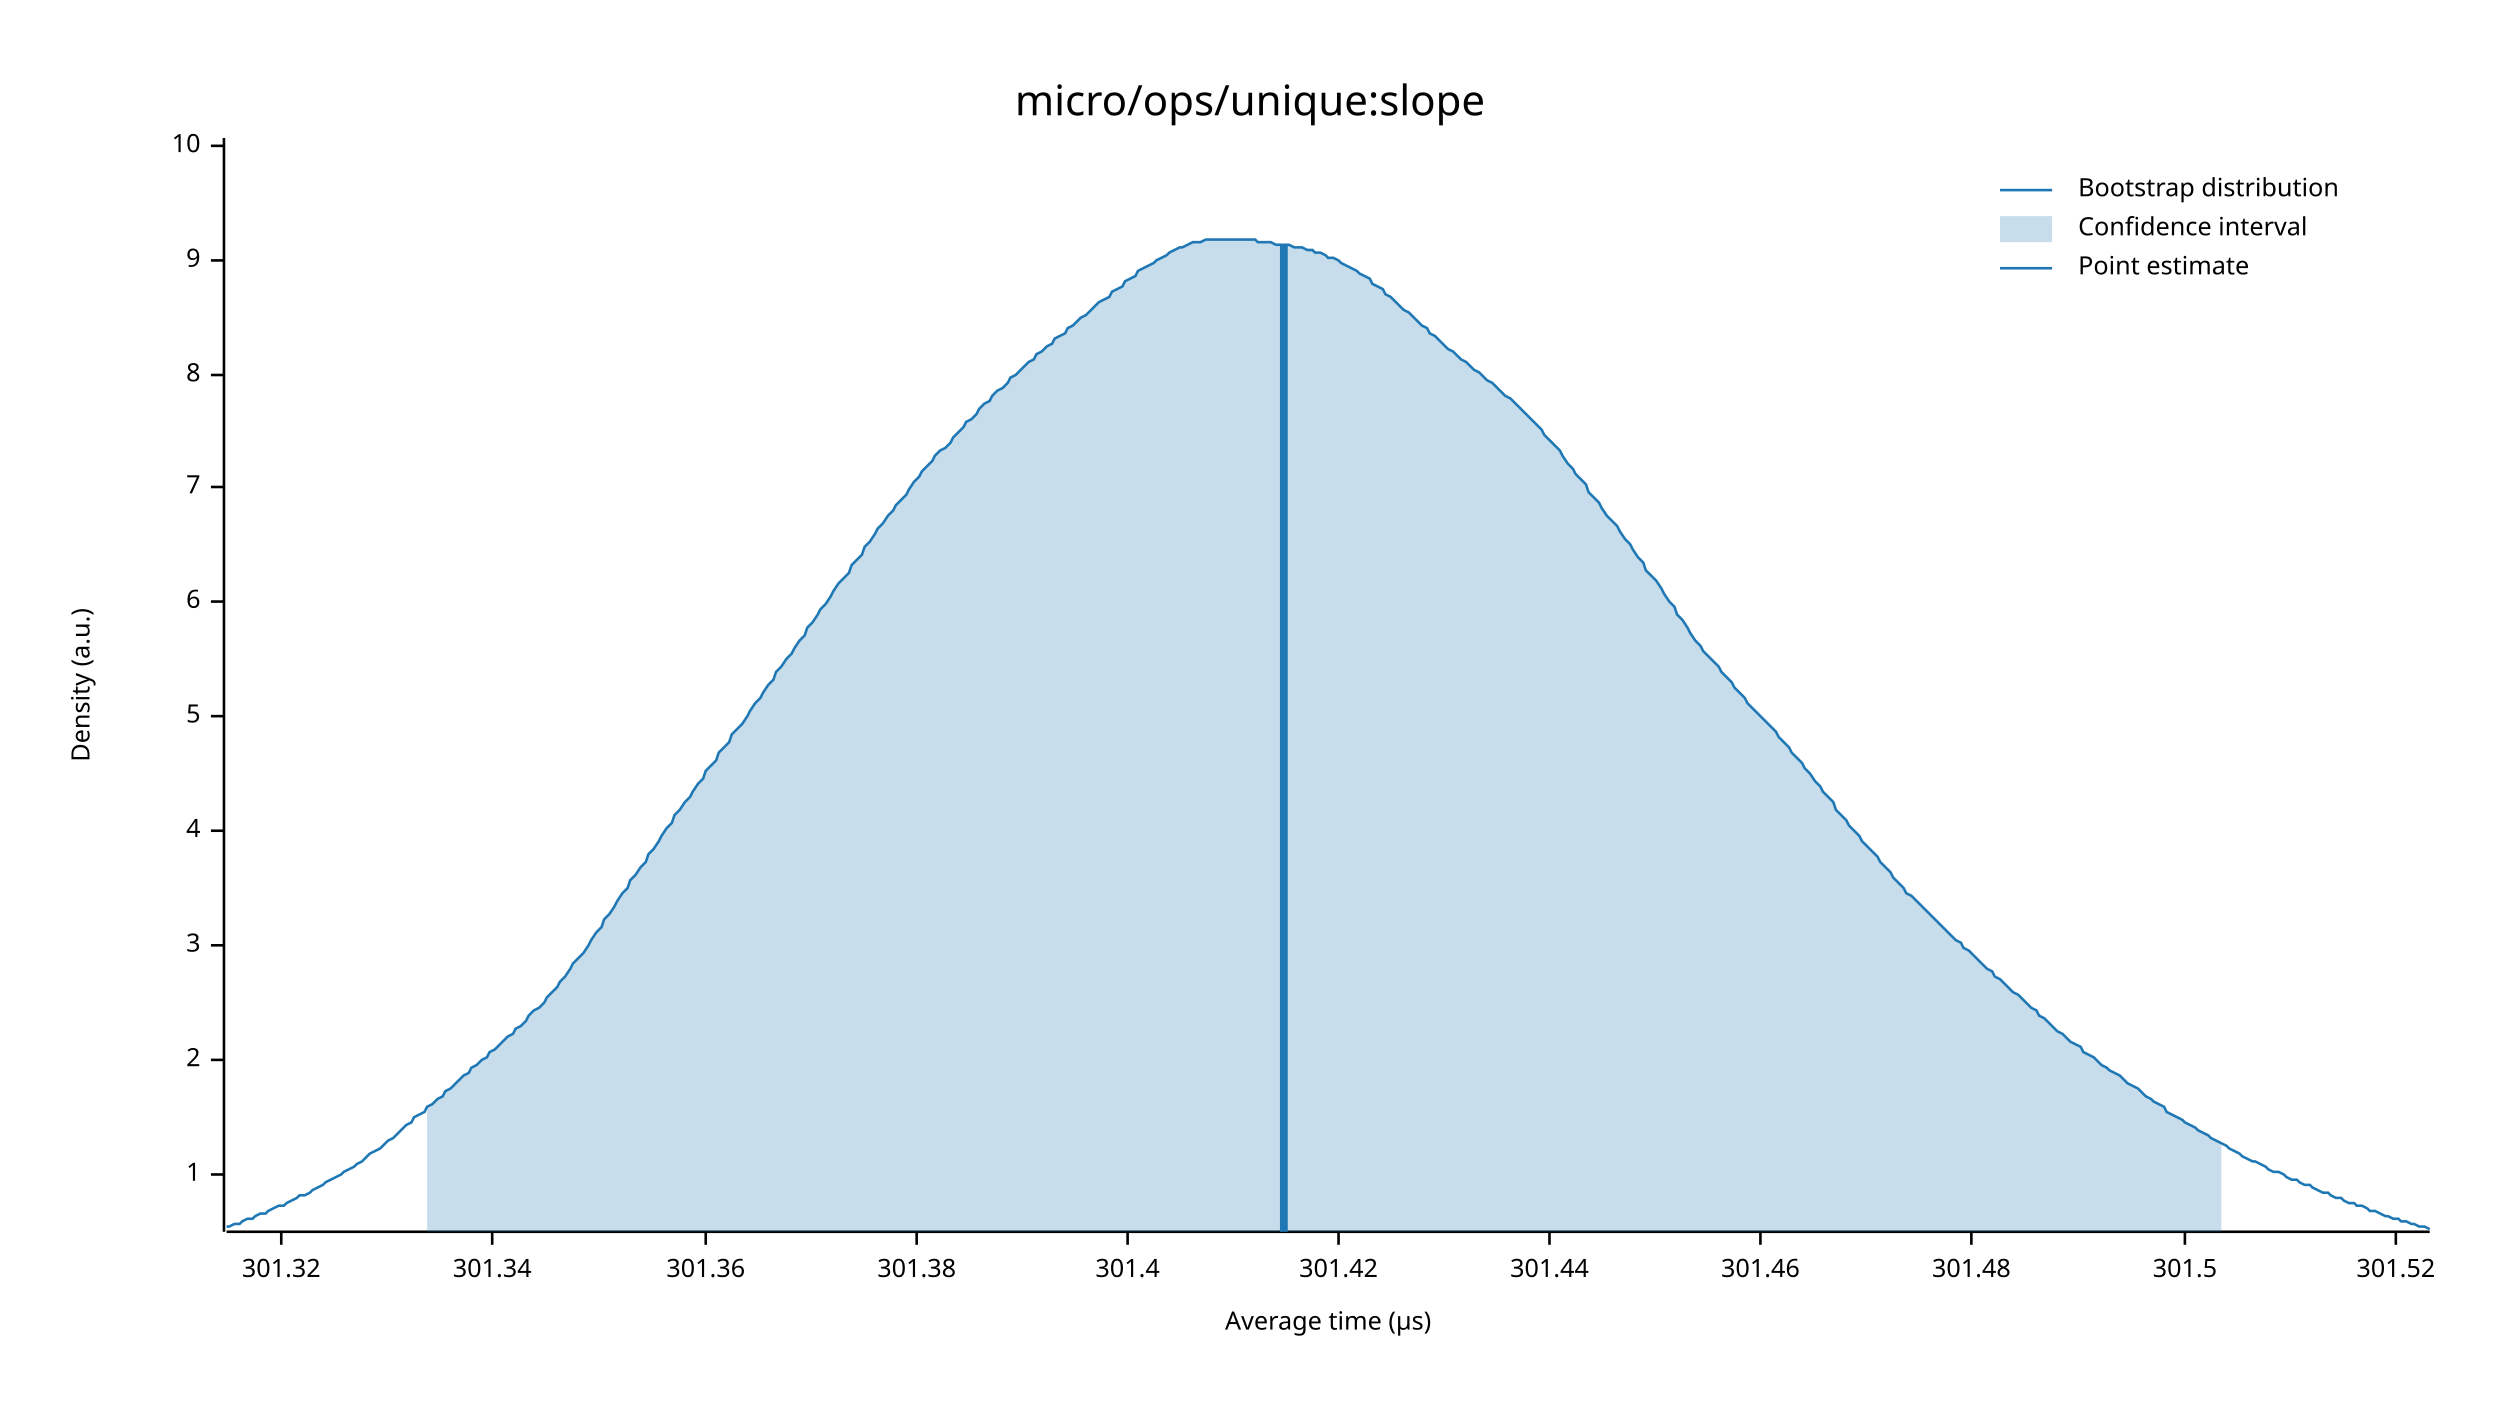
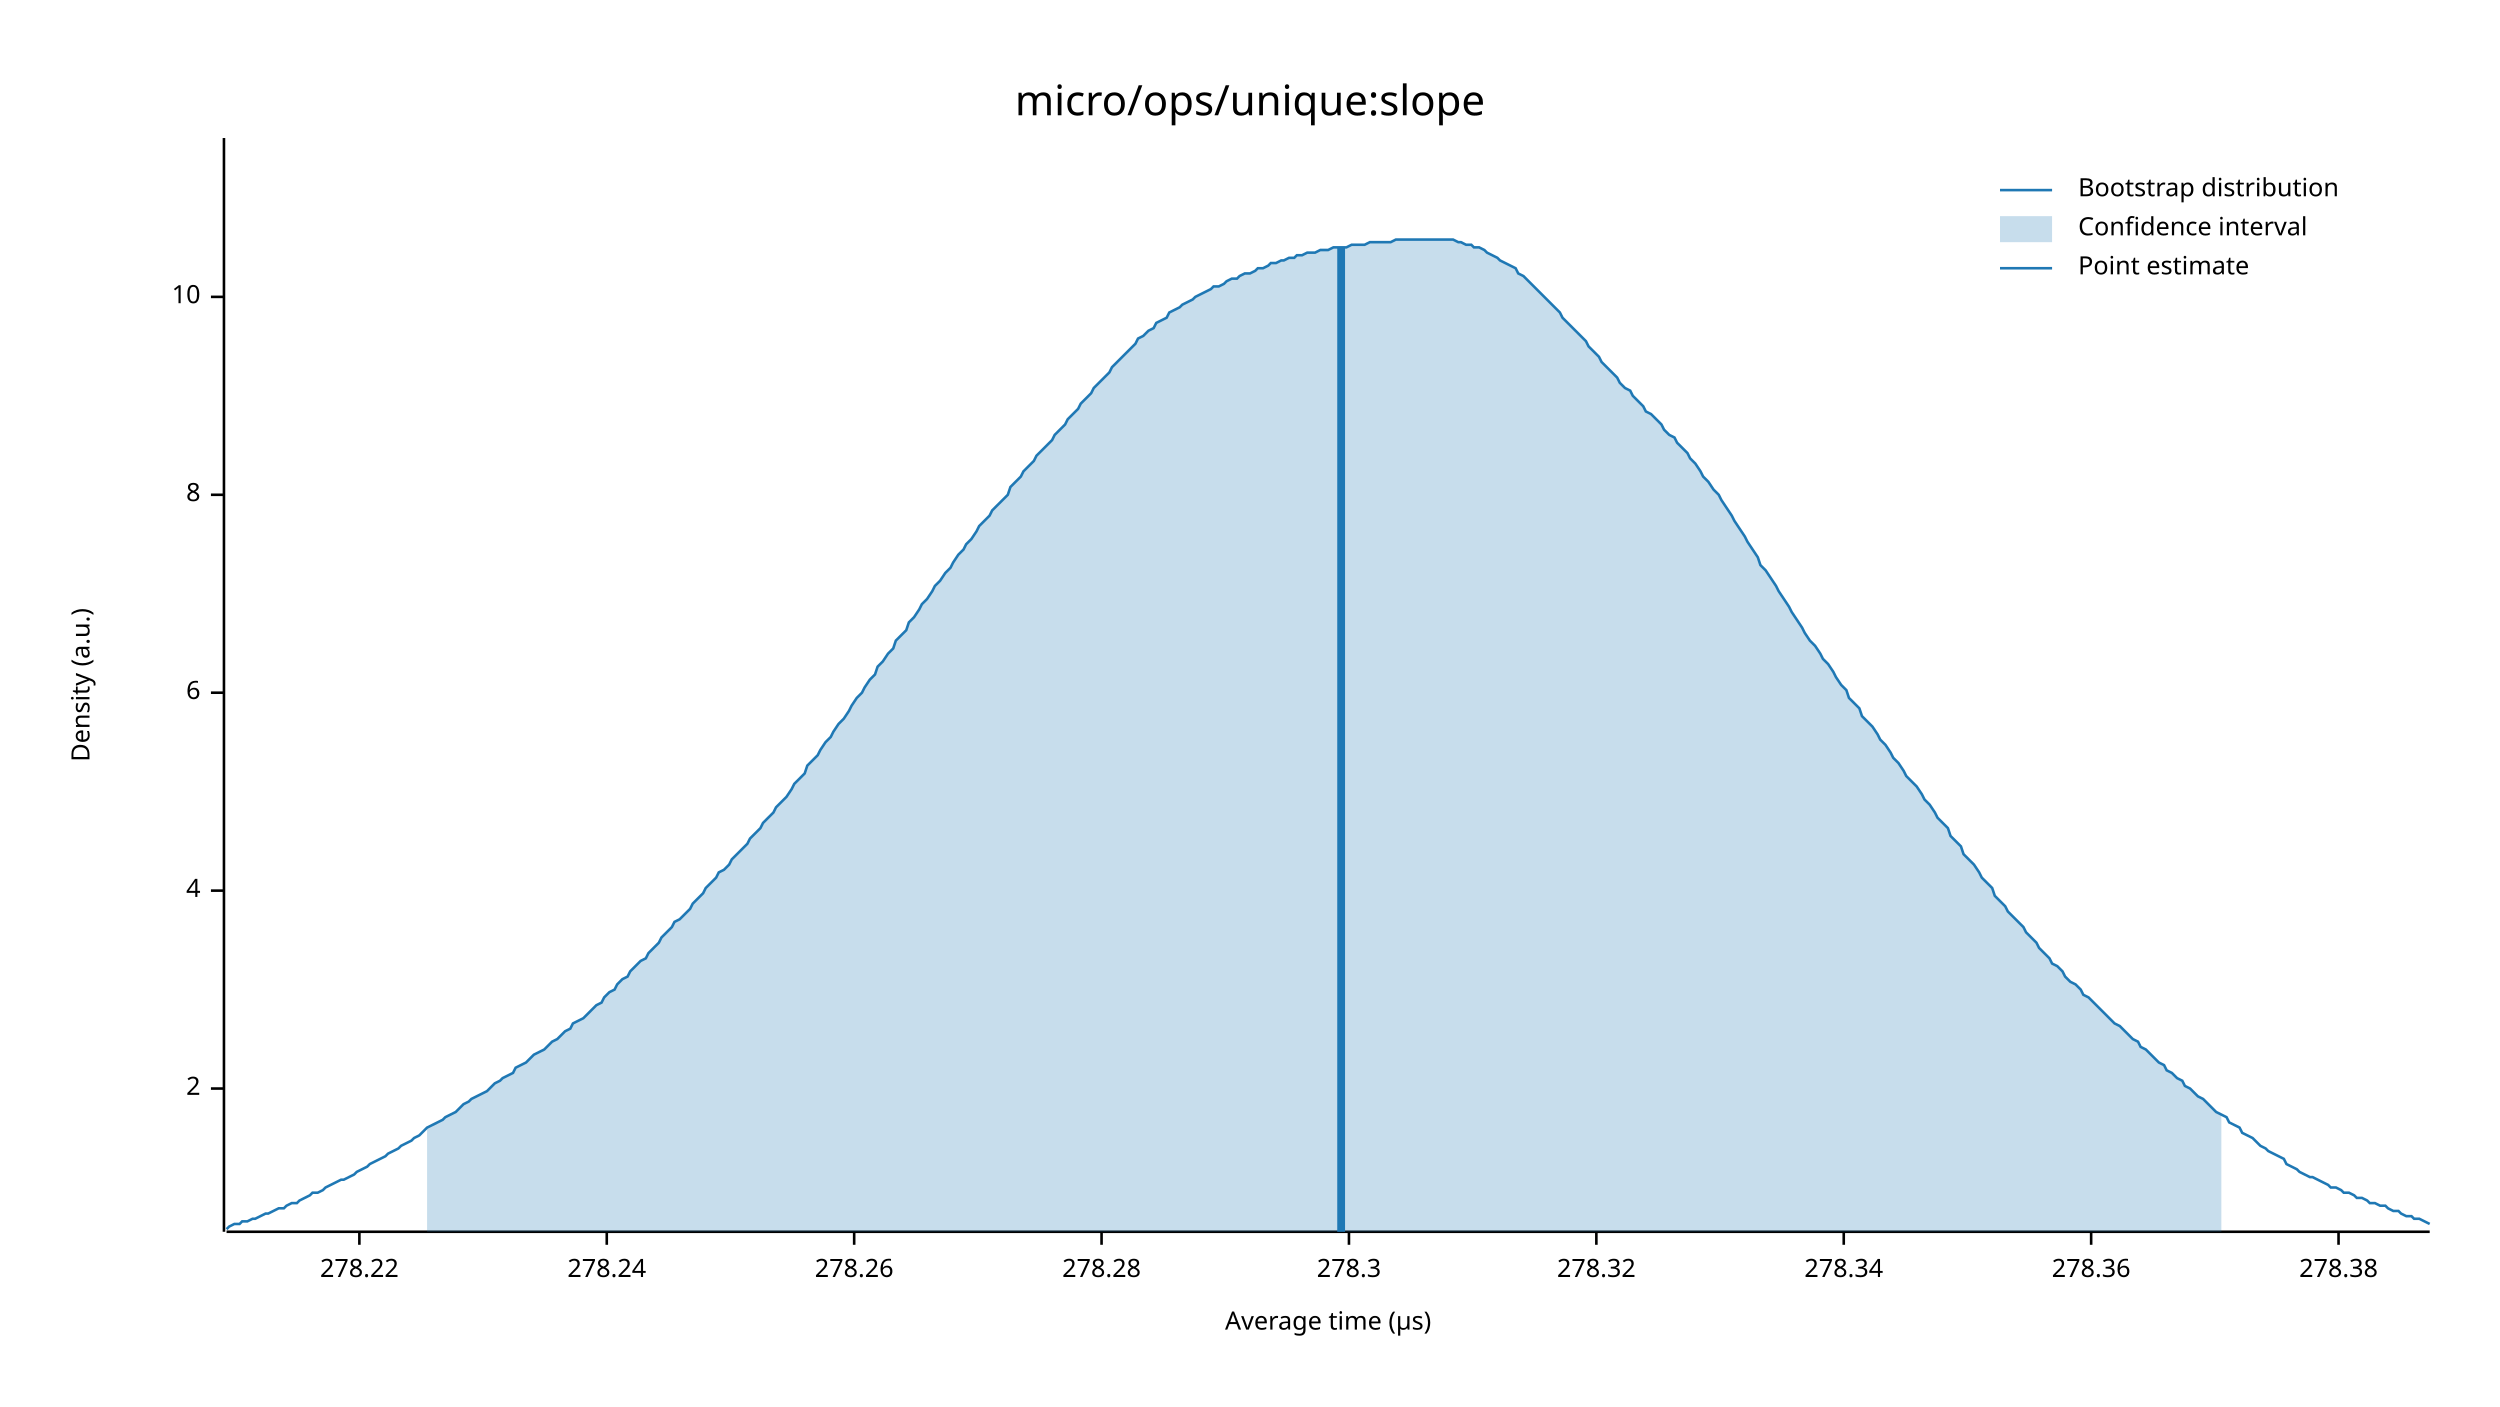
<svg xmlns="http://www.w3.org/2000/svg" width="960" height="540" viewBox="0 0 960 540">
  <text x="480" y="32" dy="0.76em" text-anchor="middle" font-family="sans-serif" font-size="16.129" opacity="1" fill="#000000">
micro/ops/unique:slope
</text>
  <text x="27" y="263" dy="0.76em" text-anchor="middle" font-family="sans-serif" font-size="9.677" opacity="1" fill="#000000" transform="rotate(270, 27, 263)">
Density (a.u.)
</text>
  <text x="510" y="513" dy="-0.5ex" text-anchor="middle" font-family="sans-serif" font-size="9.677" opacity="1" fill="#000000">
Average time (µs)
</text>
  <polyline fill="none" opacity="1" stroke="#000000" stroke-width="1" points="86,53 86,473 " />
-   <text x="77" y="451" dy="0.5ex" text-anchor="end" font-family="sans-serif" font-size="9.677" opacity="1" fill="#000000">
- 1
- </text>
-   <polyline fill="none" opacity="1" stroke="#000000" stroke-width="1" points="81,451 86,451 " />
-   <text x="77" y="407" dy="0.5ex" text-anchor="end" font-family="sans-serif" font-size="9.677" opacity="1" fill="#000000">
+   <text x="77" y="418" dy="0.5ex" text-anchor="end" font-family="sans-serif" font-size="9.677" opacity="1" fill="#000000">
2
</text>
-   <polyline fill="none" opacity="1" stroke="#000000" stroke-width="1" points="81,407 86,407 " />
-   <text x="77" y="363" dy="0.5ex" text-anchor="end" font-family="sans-serif" font-size="9.677" opacity="1" fill="#000000">
- 3
- </text>
-   <polyline fill="none" opacity="1" stroke="#000000" stroke-width="1" points="81,363 86,363 " />
-   <text x="77" y="319" dy="0.5ex" text-anchor="end" font-family="sans-serif" font-size="9.677" opacity="1" fill="#000000">
+   <polyline fill="none" opacity="1" stroke="#000000" stroke-width="1" points="81,418 86,418 " />
+   <text x="77" y="342" dy="0.5ex" text-anchor="end" font-family="sans-serif" font-size="9.677" opacity="1" fill="#000000">
4
</text>
-   <polyline fill="none" opacity="1" stroke="#000000" stroke-width="1" points="81,319 86,319 " />
-   <text x="77" y="275" dy="0.5ex" text-anchor="end" font-family="sans-serif" font-size="9.677" opacity="1" fill="#000000">
- 5
- </text>
-   <polyline fill="none" opacity="1" stroke="#000000" stroke-width="1" points="81,275 86,275 " />
-   <text x="77" y="231" dy="0.5ex" text-anchor="end" font-family="sans-serif" font-size="9.677" opacity="1" fill="#000000">
+   <polyline fill="none" opacity="1" stroke="#000000" stroke-width="1" points="81,342 86,342 " />
+   <text x="77" y="266" dy="0.5ex" text-anchor="end" font-family="sans-serif" font-size="9.677" opacity="1" fill="#000000">
6
</text>
-   <polyline fill="none" opacity="1" stroke="#000000" stroke-width="1" points="81,231 86,231 " />
-   <text x="77" y="187" dy="0.5ex" text-anchor="end" font-family="sans-serif" font-size="9.677" opacity="1" fill="#000000">
- 7
- </text>
-   <polyline fill="none" opacity="1" stroke="#000000" stroke-width="1" points="81,187 86,187 " />
-   <text x="77" y="144" dy="0.5ex" text-anchor="end" font-family="sans-serif" font-size="9.677" opacity="1" fill="#000000">
+   <polyline fill="none" opacity="1" stroke="#000000" stroke-width="1" points="81,266 86,266 " />
+   <text x="77" y="190" dy="0.5ex" text-anchor="end" font-family="sans-serif" font-size="9.677" opacity="1" fill="#000000">
8
</text>
-   <polyline fill="none" opacity="1" stroke="#000000" stroke-width="1" points="81,144 86,144 " />
-   <text x="77" y="100" dy="0.5ex" text-anchor="end" font-family="sans-serif" font-size="9.677" opacity="1" fill="#000000">
- 9
- </text>
-   <polyline fill="none" opacity="1" stroke="#000000" stroke-width="1" points="81,100 86,100 " />
-   <text x="77" y="56" dy="0.5ex" text-anchor="end" font-family="sans-serif" font-size="9.677" opacity="1" fill="#000000">
+   <polyline fill="none" opacity="1" stroke="#000000" stroke-width="1" points="81,190 86,190 " />
+   <text x="77" y="114" dy="0.5ex" text-anchor="end" font-family="sans-serif" font-size="9.677" opacity="1" fill="#000000">
10
</text>
-   <polyline fill="none" opacity="1" stroke="#000000" stroke-width="1" points="81,56 86,56 " />
+   <polyline fill="none" opacity="1" stroke="#000000" stroke-width="1" points="81,114 86,114 " />
  <polyline fill="none" opacity="1" stroke="#000000" stroke-width="1" points="87,473 933,473 " />
-   <text x="108" y="483" dy="0.76em" text-anchor="middle" font-family="sans-serif" font-size="9.677" opacity="1" fill="#000000">
- 301.32
+   <text x="138" y="483" dy="0.76em" text-anchor="middle" font-family="sans-serif" font-size="9.677" opacity="1" fill="#000000">
+ 278.22
</text>
-   <polyline fill="none" opacity="1" stroke="#000000" stroke-width="1" points="108,473 108,478 " />
-   <text x="189" y="483" dy="0.76em" text-anchor="middle" font-family="sans-serif" font-size="9.677" opacity="1" fill="#000000">
- 301.34
+   <polyline fill="none" opacity="1" stroke="#000000" stroke-width="1" points="138,473 138,478 " />
+   <text x="233" y="483" dy="0.76em" text-anchor="middle" font-family="sans-serif" font-size="9.677" opacity="1" fill="#000000">
+ 278.24
</text>
-   <polyline fill="none" opacity="1" stroke="#000000" stroke-width="1" points="189,473 189,478 " />
-   <text x="271" y="483" dy="0.76em" text-anchor="middle" font-family="sans-serif" font-size="9.677" opacity="1" fill="#000000">
- 301.36
+   <polyline fill="none" opacity="1" stroke="#000000" stroke-width="1" points="233,473 233,478 " />
+   <text x="328" y="483" dy="0.76em" text-anchor="middle" font-family="sans-serif" font-size="9.677" opacity="1" fill="#000000">
+ 278.26
</text>
-   <polyline fill="none" opacity="1" stroke="#000000" stroke-width="1" points="271,473 271,478 " />
-   <text x="352" y="483" dy="0.76em" text-anchor="middle" font-family="sans-serif" font-size="9.677" opacity="1" fill="#000000">
- 301.38
+   <polyline fill="none" opacity="1" stroke="#000000" stroke-width="1" points="328,473 328,478 " />
+   <text x="423" y="483" dy="0.76em" text-anchor="middle" font-family="sans-serif" font-size="9.677" opacity="1" fill="#000000">
+ 278.28
</text>
-   <polyline fill="none" opacity="1" stroke="#000000" stroke-width="1" points="352,473 352,478 " />
-   <text x="433" y="483" dy="0.76em" text-anchor="middle" font-family="sans-serif" font-size="9.677" opacity="1" fill="#000000">
- 301.4
+   <polyline fill="none" opacity="1" stroke="#000000" stroke-width="1" points="423,473 423,478 " />
+   <text x="518" y="483" dy="0.76em" text-anchor="middle" font-family="sans-serif" font-size="9.677" opacity="1" fill="#000000">
+ 278.3
</text>
-   <polyline fill="none" opacity="1" stroke="#000000" stroke-width="1" points="433,473 433,478 " />
-   <text x="514" y="483" dy="0.76em" text-anchor="middle" font-family="sans-serif" font-size="9.677" opacity="1" fill="#000000">
- 301.42
+   <polyline fill="none" opacity="1" stroke="#000000" stroke-width="1" points="518,473 518,478 " />
+   <text x="613" y="483" dy="0.76em" text-anchor="middle" font-family="sans-serif" font-size="9.677" opacity="1" fill="#000000">
+ 278.32
</text>
-   <polyline fill="none" opacity="1" stroke="#000000" stroke-width="1" points="514,473 514,478 " />
-   <text x="595" y="483" dy="0.76em" text-anchor="middle" font-family="sans-serif" font-size="9.677" opacity="1" fill="#000000">
- 301.44
+   <polyline fill="none" opacity="1" stroke="#000000" stroke-width="1" points="613,473 613,478 " />
+   <text x="708" y="483" dy="0.76em" text-anchor="middle" font-family="sans-serif" font-size="9.677" opacity="1" fill="#000000">
+ 278.34
</text>
-   <polyline fill="none" opacity="1" stroke="#000000" stroke-width="1" points="595,473 595,478 " />
-   <text x="676" y="483" dy="0.76em" text-anchor="middle" font-family="sans-serif" font-size="9.677" opacity="1" fill="#000000">
- 301.46
+   <polyline fill="none" opacity="1" stroke="#000000" stroke-width="1" points="708,473 708,478 " />
+   <text x="803" y="483" dy="0.76em" text-anchor="middle" font-family="sans-serif" font-size="9.677" opacity="1" fill="#000000">
+ 278.36
</text>
-   <polyline fill="none" opacity="1" stroke="#000000" stroke-width="1" points="676,473 676,478 " />
-   <text x="757" y="483" dy="0.76em" text-anchor="middle" font-family="sans-serif" font-size="9.677" opacity="1" fill="#000000">
- 301.48
+   <polyline fill="none" opacity="1" stroke="#000000" stroke-width="1" points="803,473 803,478 " />
+   <text x="898" y="483" dy="0.76em" text-anchor="middle" font-family="sans-serif" font-size="9.677" opacity="1" fill="#000000">
+ 278.38
</text>
-   <polyline fill="none" opacity="1" stroke="#000000" stroke-width="1" points="757,473 757,478 " />
-   <text x="839" y="483" dy="0.76em" text-anchor="middle" font-family="sans-serif" font-size="9.677" opacity="1" fill="#000000">
- 301.5
- </text>
-   <polyline fill="none" opacity="1" stroke="#000000" stroke-width="1" points="839,473 839,478 " />
-   <text x="920" y="483" dy="0.76em" text-anchor="middle" font-family="sans-serif" font-size="9.677" opacity="1" fill="#000000">
- 301.52
- </text>
-   <polyline fill="none" opacity="1" stroke="#000000" stroke-width="1" points="920,473 920,478 " />
-   <polyline fill="none" opacity="1" stroke="#1F78B4" stroke-width="1" points="87,471 88,471 90,470 92,470 93,469 95,468 97,468 98,467 100,466 102,466 103,465 105,464 107,463 109,463 110,462 112,461 114,460 115,459 117,459 119,458 120,457 122,456 124,455 125,454 127,453 129,452 131,451 132,450 134,449 136,448 137,447 139,446 141,444 142,443 144,442 146,441 148,439 149,438 151,437 153,435 154,434 156,432 158,431 159,429 161,428 163,427 164,425 166,424 168,422 170,421 171,419 173,418 175,416 176,415 178,413 180,412 181,410 183,409 185,407 187,406 188,404 190,403 192,401 193,400 195,398 197,397 198,395 200,394 202,392 203,390 205,388 207,387 209,385 210,383 212,381 214,379 215,377 217,375 219,372 220,370 222,368 224,366 226,363 227,361 229,358 231,356 232,353 234,351 236,348 237,346 239,343 241,341 242,338 244,336 246,333 248,331 249,328 251,326 253,323 254,321 256,318 258,316 259,313 261,311 263,308 265,306 266,304 268,301 270,299 271,296 273,294 275,292 276,289 278,287 280,285 281,282 283,280 285,278 287,275 288,273 290,270 292,268 293,266 295,263 297,261 298,258 300,256 302,253 304,251 305,249 307,246 309,244 310,241 312,239 314,236 315,234 317,232 319,229 320,227 322,224 324,222 326,220 327,217 329,215 331,213 332,210 334,208 336,205 337,203 339,201 341,198 343,196 344,194 346,192 348,190 349,188 351,185 353,183 354,181 356,179 358,177 359,175 361,173 363,172 365,170 366,168 368,166 370,164 371,162 373,161 375,159 376,157 378,155 380,154 381,152 383,150 385,149 387,147 388,145 390,144 392,142 393,141 395,139 397,138 398,136 400,135 402,133 404,132 405,130 407,129 409,128 410,126 412,125 414,123 415,122 417,121 419,119 420,118 422,116 424,115 426,114 427,112 429,111 431,110 432,108 434,107 436,106 437,104 439,103 441,102 443,101 444,100 446,99 448,98 449,97 451,96 453,95 454,95 456,94 458,93 459,93 461,93 463,92 465,92 466,92 468,92 470,92 471,92 473,92 475,92 476,92 478,92 480,92 482,92 483,93 485,93 487,93 488,93 490,94 492,94 493,94 495,94 497,95 498,95 500,95 502,96 504,96 505,97 507,97 509,98 510,99 512,99 514,100 515,101 517,102 519,103 521,104 522,105 524,106 526,107 527,109 529,110 531,111 532,113 534,114 536,116 537,117 539,119 541,120 543,122 544,123 546,125 548,126 549,128 551,129 553,131 554,132 556,134 558,135 560,137 561,138 563,139 565,141 566,142 568,143 570,145 571,146 573,147 575,149 576,150 578,152 580,153 582,155 583,156 585,158 587,160 588,161 590,163 592,165 593,167 595,169 597,171 599,173 600,175 602,178 604,180 605,182 607,184 609,186 610,189 612,191 614,193 615,195 617,198 619,200 621,202 622,204 624,207 626,209 627,211 629,214 631,216 632,219 634,221 636,223 638,226 639,228 641,231 643,233 644,236 646,238 648,241 649,243 651,246 653,248 654,250 656,252 658,254 660,256 661,258 663,260 665,262 666,264 668,266 670,268 671,270 673,272 675,274 676,275 678,277 680,279 682,281 683,283 685,285 687,287 688,289 690,291 692,293 693,295 695,297 697,300 699,302 700,304 702,306 704,308 705,311 707,313 709,315 710,317 712,319 714,321 715,323 717,325 719,327 721,329 722,331 724,333 726,335 727,337 729,339 731,341 732,343 734,344 736,346 738,348 739,349 741,351 743,353 744,354 746,356 748,358 749,359 751,361 753,362 754,364 756,365 758,367 760,369 761,370 763,372 765,373 766,375 768,376 770,378 771,379 773,381 775,382 777,384 778,385 780,387 782,388 783,390 785,391 787,393 788,394 790,396 792,397 793,398 795,400 797,401 799,402 800,404 802,405 804,406 805,407 807,409 809,410 810,411 812,412 814,413 816,415 817,416 819,417 821,418 822,419 824,421 826,422 827,423 829,424 831,425 832,427 834,428 836,429 838,430 839,431 841,432 843,433 844,434 846,435 848,436 849,437 851,438 853,439 855,440 856,441 858,442 860,443 861,444 863,445 865,446 866,446 868,447 870,448 871,449 873,450 875,450 877,451 878,452 880,453 882,453 883,454 885,455 887,455 888,456 890,457 892,458 894,458 895,459 897,460 899,460 900,461 902,462 904,462 905,463 907,463 909,464 910,465 912,465 914,466 916,467 917,467 919,468 921,468 922,469 924,469 926,470 927,470 929,471 931,471 933,472 " />
-   <polygon opacity="0.25" fill="#1F78B4" points="164,425 166,424 168,422 170,421 171,419 173,418 175,416 176,415 178,413 180,412 181,410 183,409 185,407 187,406 188,404 190,403 192,401 193,400 195,398 197,397 198,395 200,394 202,392 203,390 205,388 207,387 209,385 210,383 212,381 214,379 215,377 217,375 219,372 220,370 222,368 224,366 226,363 227,361 229,358 231,356 232,353 234,351 236,348 237,346 239,343 241,341 242,338 244,336 246,333 248,331 249,328 251,326 253,323 254,321 256,318 258,316 259,313 261,311 263,308 265,306 266,304 268,301 270,299 271,296 273,294 275,292 276,289 278,287 280,285 281,282 283,280 285,278 287,275 288,273 290,270 292,268 293,266 295,263 297,261 298,258 300,256 302,253 304,251 305,249 307,246 309,244 310,241 312,239 314,236 315,234 317,232 319,229 320,227 322,224 324,222 326,220 327,217 329,215 331,213 332,210 334,208 336,205 337,203 339,201 341,198 343,196 344,194 346,192 348,190 349,188 351,185 353,183 354,181 356,179 358,177 359,175 361,173 363,172 365,170 366,168 368,166 370,164 371,162 373,161 375,159 376,157 378,155 380,154 381,152 383,150 385,149 387,147 388,145 390,144 392,142 393,141 395,139 397,138 398,136 400,135 402,133 404,132 405,130 407,129 409,128 410,126 412,125 414,123 415,122 417,121 419,119 420,118 422,116 424,115 426,114 427,112 429,111 431,110 432,108 434,107 436,106 437,104 439,103 441,102 443,101 444,100 446,99 448,98 449,97 451,96 453,95 454,95 456,94 458,93 459,93 461,93 463,92 465,92 466,92 468,92 470,92 471,92 473,92 475,92 476,92 478,92 480,92 482,92 483,93 485,93 487,93 488,93 490,94 492,94 493,94 495,94 497,95 498,95 500,95 502,96 504,96 505,97 507,97 509,98 510,99 512,99 514,100 515,101 517,102 519,103 521,104 522,105 524,106 526,107 527,109 529,110 531,111 532,113 534,114 536,116 537,117 539,119 541,120 543,122 544,123 546,125 548,126 549,128 551,129 553,131 554,132 556,134 558,135 560,137 561,138 563,139 565,141 566,142 568,143 570,145 571,146 573,147 575,149 576,150 578,152 580,153 582,155 583,156 585,158 587,160 588,161 590,163 592,165 593,167 595,169 597,171 599,173 600,175 602,178 604,180 605,182 607,184 609,186 610,189 612,191 614,193 615,195 617,198 619,200 621,202 622,204 624,207 626,209 627,211 629,214 631,216 632,219 634,221 636,223 638,226 639,228 641,231 643,233 644,236 646,238 648,241 649,243 651,246 653,248 654,250 656,252 658,254 660,256 661,258 663,260 665,262 666,264 668,266 670,268 671,270 673,272 675,274 676,275 678,277 680,279 682,281 683,283 685,285 687,287 688,289 690,291 692,293 693,295 695,297 697,300 699,302 700,304 702,306 704,308 705,311 707,313 709,315 710,317 712,319 714,321 715,323 717,325 719,327 721,329 722,331 724,333 726,335 727,337 729,339 731,341 732,343 734,344 736,346 738,348 739,349 741,351 743,353 744,354 746,356 748,358 749,359 751,361 753,362 754,364 756,365 758,367 760,369 761,370 763,372 765,373 766,375 768,376 770,378 771,379 773,381 775,382 777,384 778,385 780,387 782,388 783,390 785,391 787,393 788,394 790,396 792,397 793,398 795,400 797,401 799,402 800,404 802,405 804,406 805,407 807,409 809,410 810,411 812,412 814,413 816,415 817,416 819,417 821,418 822,419 824,421 826,422 827,423 829,424 831,425 832,427 834,428 836,429 838,430 839,431 841,432 843,433 844,434 846,435 848,436 849,437 851,438 853,439 853,473 164,473 " />
-   <polyline fill="none" opacity="1" stroke="#1F78B4" stroke-width="3" points="493,473 493,94 " />
+   <polyline fill="none" opacity="1" stroke="#000000" stroke-width="1" points="898,473 898,478 " />
+   <polyline fill="none" opacity="1" stroke="#1F78B4" stroke-width="1" points="87,472 88,471 90,470 92,470 93,469 95,469 97,468 98,468 100,467 102,466 103,466 105,465 107,464 109,464 110,463 112,462 114,462 115,461 117,460 119,459 120,458 122,458 124,457 125,456 127,455 129,454 131,453 132,453 134,452 136,451 137,450 139,449 141,448 142,447 144,446 146,445 148,444 149,443 151,442 153,441 154,440 156,439 158,438 159,437 161,436 163,434 164,433 166,432 168,431 170,430 171,429 173,428 175,427 176,426 178,424 180,423 181,422 183,421 185,420 187,419 188,418 190,416 192,415 193,414 195,413 197,412 198,410 200,409 202,408 203,407 205,405 207,404 209,403 210,402 212,400 214,399 215,398 217,396 219,395 220,393 222,392 224,391 226,389 227,388 229,386 231,385 232,383 234,381 236,380 237,378 239,376 241,375 242,373 244,371 246,369 248,368 249,366 251,364 253,362 254,360 256,358 258,356 259,354 261,353 263,351 265,349 266,347 268,345 270,343 271,341 273,339 275,337 276,335 278,334 280,332 281,330 283,328 285,326 287,324 288,322 290,320 292,318 293,316 295,314 297,312 298,310 300,308 302,306 304,303 305,301 307,299 309,297 310,294 312,292 314,290 315,288 317,285 319,283 320,281 322,278 324,276 326,273 327,271 329,268 331,266 332,264 334,261 336,259 337,256 339,254 341,251 343,249 344,246 346,244 348,242 349,239 351,237 353,234 354,232 356,230 358,227 359,225 361,223 363,220 365,218 366,216 368,213 370,211 371,209 373,207 375,204 376,202 378,200 380,198 381,196 383,194 385,192 387,190 388,187 390,185 392,183 393,181 395,179 397,177 398,175 400,173 402,171 404,169 405,167 407,165 409,163 410,161 412,159 414,157 415,155 417,153 419,151 420,149 422,147 424,145 426,143 427,141 429,139 431,137 432,136 434,134 436,132 437,130 439,129 441,127 443,126 444,124 446,123 448,122 449,120 451,119 453,118 454,117 456,116 458,115 459,114 461,113 463,112 465,111 466,110 468,110 470,109 471,108 473,107 475,107 476,106 478,105 480,105 482,104 483,103 485,103 487,102 488,101 490,101 492,100 493,100 495,99 497,99 498,98 500,98 502,97 504,97 505,97 507,96 509,96 510,96 512,95 514,95 515,95 517,95 519,94 521,94 522,94 524,94 526,93 527,93 529,93 531,93 532,93 534,93 536,92 537,92 539,92 541,92 543,92 544,92 546,92 548,92 549,92 551,92 553,92 554,92 556,92 558,92 560,93 561,93 563,94 565,94 566,95 568,95 570,96 571,97 573,98 575,99 576,100 578,101 580,102 582,103 583,105 585,106 587,108 588,109 590,111 592,113 593,114 595,116 597,118 599,120 600,122 602,124 604,126 605,127 607,129 609,131 610,133 612,135 614,137 615,139 617,141 619,143 621,145 622,147 624,149 626,150 627,152 629,154 631,156 632,158 634,159 636,161 638,163 639,165 641,167 643,168 644,170 646,172 648,174 649,176 651,178 653,181 654,183 656,185 658,188 660,190 661,192 663,195 665,198 666,200 668,203 670,206 671,208 673,211 675,214 676,217 678,219 680,222 682,225 683,227 685,230 687,233 688,235 690,238 692,241 693,243 695,246 697,248 699,251 700,253 702,255 704,258 705,260 707,263 709,265 710,268 712,270 714,272 715,275 717,277 719,279 721,282 722,284 724,286 726,289 727,291 729,293 731,296 732,298 734,300 736,302 738,305 739,307 741,309 743,312 744,314 746,316 748,318 749,321 751,323 753,325 754,328 756,330 758,332 760,335 761,337 763,339 765,341 766,344 768,346 770,348 771,350 773,352 775,354 777,356 778,358 780,360 782,362 783,364 785,366 787,368 788,370 790,371 792,373 793,375 795,377 797,378 799,380 800,382 802,383 804,385 805,386 807,388 809,390 810,391 812,393 814,394 816,396 817,397 819,399 821,400 822,402 824,403 826,405 827,406 829,408 831,409 832,411 834,412 836,414 838,415 839,417 841,418 843,420 844,421 846,422 848,424 849,425 851,427 853,428 855,429 856,431 858,432 860,433 861,435 863,436 865,437 866,438 868,440 870,441 871,442 873,443 875,444 877,445 878,447 880,448 882,449 883,450 885,451 887,452 888,452 890,453 892,454 894,455 895,456 897,456 899,457 900,458 902,458 904,459 905,460 907,460 909,461 910,462 912,462 914,463 916,463 917,464 919,465 921,465 922,466 924,467 926,467 927,468 929,468 931,469 933,470 " />
+   <polygon opacity="0.25" fill="#1F78B4" points="164,433 166,432 168,431 170,430 171,429 173,428 175,427 176,426 178,424 180,423 181,422 183,421 185,420 187,419 188,418 190,416 192,415 193,414 195,413 197,412 198,410 200,409 202,408 203,407 205,405 207,404 209,403 210,402 212,400 214,399 215,398 217,396 219,395 220,393 222,392 224,391 226,389 227,388 229,386 231,385 232,383 234,381 236,380 237,378 239,376 241,375 242,373 244,371 246,369 248,368 249,366 251,364 253,362 254,360 256,358 258,356 259,354 261,353 263,351 265,349 266,347 268,345 270,343 271,341 273,339 275,337 276,335 278,334 280,332 281,330 283,328 285,326 287,324 288,322 290,320 292,318 293,316 295,314 297,312 298,310 300,308 302,306 304,303 305,301 307,299 309,297 310,294 312,292 314,290 315,288 317,285 319,283 320,281 322,278 324,276 326,273 327,271 329,268 331,266 332,264 334,261 336,259 337,256 339,254 341,251 343,249 344,246 346,244 348,242 349,239 351,237 353,234 354,232 356,230 358,227 359,225 361,223 363,220 365,218 366,216 368,213 370,211 371,209 373,207 375,204 376,202 378,200 380,198 381,196 383,194 385,192 387,190 388,187 390,185 392,183 393,181 395,179 397,177 398,175 400,173 402,171 404,169 405,167 407,165 409,163 410,161 412,159 414,157 415,155 417,153 419,151 420,149 422,147 424,145 426,143 427,141 429,139 431,137 432,136 434,134 436,132 437,130 439,129 441,127 443,126 444,124 446,123 448,122 449,120 451,119 453,118 454,117 456,116 458,115 459,114 461,113 463,112 465,111 466,110 468,110 470,109 471,108 473,107 475,107 476,106 478,105 480,105 482,104 483,103 485,103 487,102 488,101 490,101 492,100 493,100 495,99 497,99 498,98 500,98 502,97 504,97 505,97 507,96 509,96 510,96 512,95 514,95 515,95 517,95 519,94 521,94 522,94 524,94 526,93 527,93 529,93 531,93 532,93 534,93 536,92 537,92 539,92 541,92 543,92 544,92 546,92 548,92 549,92 551,92 553,92 554,92 556,92 558,92 560,93 561,93 563,94 565,94 566,95 568,95 570,96 571,97 573,98 575,99 576,100 578,101 580,102 582,103 583,105 585,106 587,108 588,109 590,111 592,113 593,114 595,116 597,118 599,120 600,122 602,124 604,126 605,127 607,129 609,131 610,133 612,135 614,137 615,139 617,141 619,143 621,145 622,147 624,149 626,150 627,152 629,154 631,156 632,158 634,159 636,161 638,163 639,165 641,167 643,168 644,170 646,172 648,174 649,176 651,178 653,181 654,183 656,185 658,188 660,190 661,192 663,195 665,198 666,200 668,203 670,206 671,208 673,211 675,214 676,217 678,219 680,222 682,225 683,227 685,230 687,233 688,235 690,238 692,241 693,243 695,246 697,248 699,251 700,253 702,255 704,258 705,260 707,263 709,265 710,268 712,270 714,272 715,275 717,277 719,279 721,282 722,284 724,286 726,289 727,291 729,293 731,296 732,298 734,300 736,302 738,305 739,307 741,309 743,312 744,314 746,316 748,318 749,321 751,323 753,325 754,328 756,330 758,332 760,335 761,337 763,339 765,341 766,344 768,346 770,348 771,350 773,352 775,354 777,356 778,358 780,360 782,362 783,364 785,366 787,368 788,370 790,371 792,373 793,375 795,377 797,378 799,380 800,382 802,383 804,385 805,386 807,388 809,390 810,391 812,393 814,394 816,396 817,397 819,399 821,400 822,402 824,403 826,405 827,406 829,408 831,409 832,411 834,412 836,414 838,415 839,417 841,418 843,420 844,421 846,422 848,424 849,425 851,427 853,428 853,473 164,473 " />
+   <polyline fill="none" opacity="1" stroke="#1F78B4" stroke-width="3" points="515,473 515,95 " />
  <text x="798" y="68" dy="0.76em" text-anchor="start" font-family="sans-serif" font-size="9.677" opacity="1" fill="#000000">
Bootstrap distribution
</text>
  <text x="798" y="83" dy="0.76em" text-anchor="start" font-family="sans-serif" font-size="9.677" opacity="1" fill="#000000">
Confidence interval
</text>
  <text x="798" y="98" dy="0.76em" text-anchor="start" font-family="sans-serif" font-size="9.677" opacity="1" fill="#000000">
Point estimate
</text>
  <polyline fill="none" opacity="1" stroke="#1F78B4" stroke-width="1" points="768,73 788,73 " />
  <rect x="768" y="83" width="20" height="10" opacity="0.25" fill="#1F78B4" stroke="none" />
  <polyline fill="none" opacity="1" stroke="#1F78B4" stroke-width="1" points="768,103 788,103 " />
</svg>
